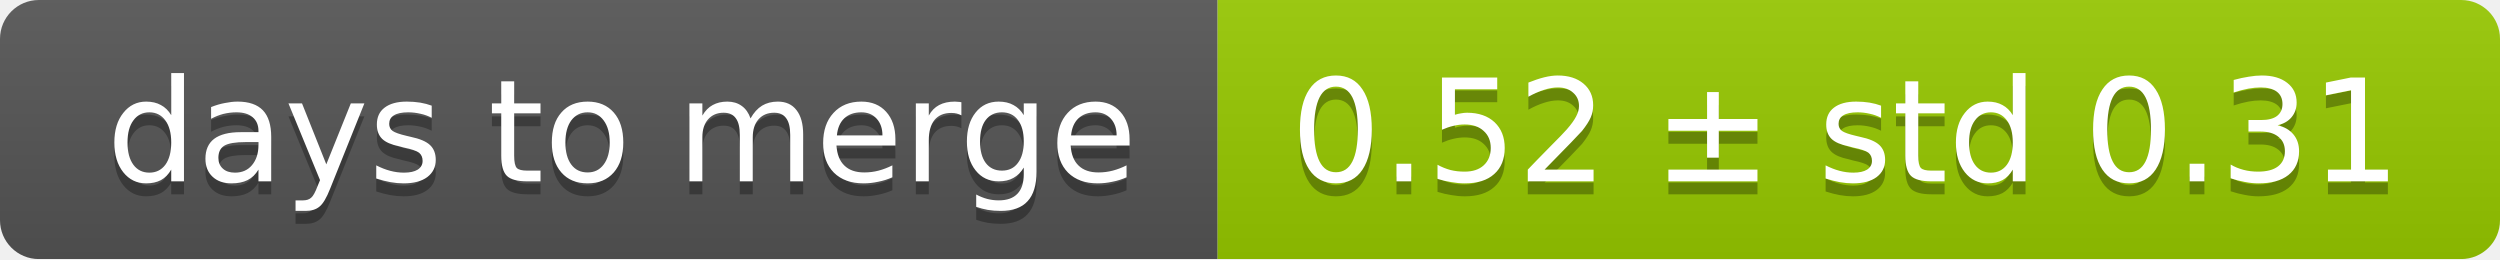
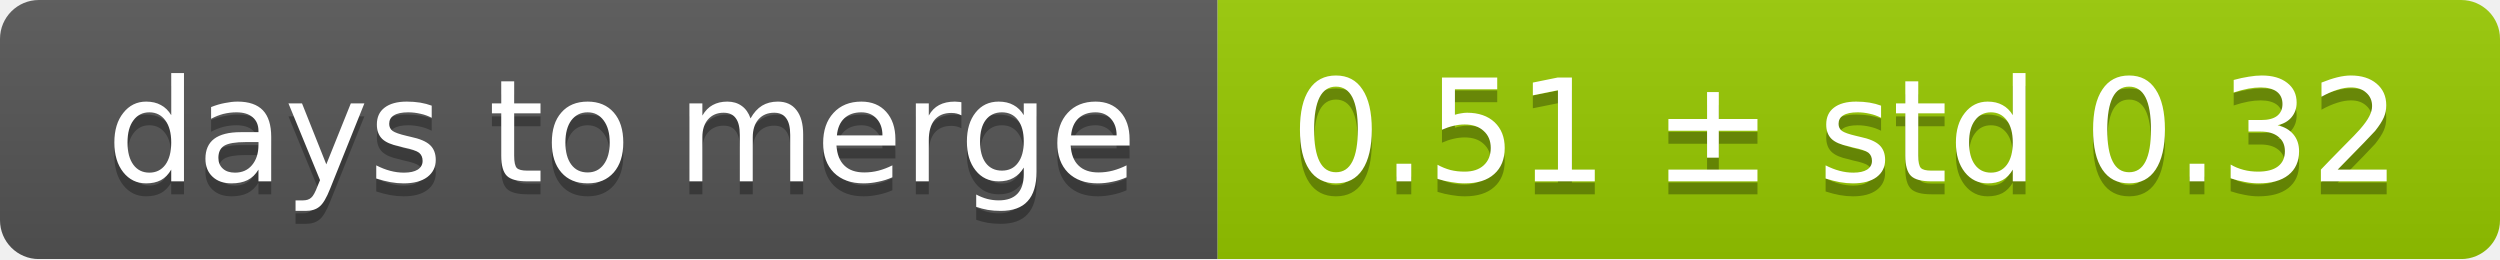
<svg xmlns="http://www.w3.org/2000/svg" width="193" height="20">
  <linearGradient id="smooth" x2="0" y2="100%">
    <stop offset="0" stop-color="#bbb" stop-opacity=".1" />
    <stop offset="1" stop-opacity=".1" />
  </linearGradient>
  <mask id="round">
    <rect width="193" height="20" rx="3" fill="#fff" />
  </mask>
  <g mask="url(#round)">
    <rect width="94" height="20" fill="#555" />
    <rect x="94" width="99" height="20" fill="#97ca00" />
    <rect width="193" height="20" fill="url(#smooth)" />
  </g>
  <g fill="#fff" text-anchor="middle" font-family="DejaVu Sans,Verdana,Geneva,sans-serif" font-size="11">
    <text x="48" y="15" fill="#010101" fill-opacity=".3">days to merge</text>
    <text x="48" y="14">days to merge</text>
-     <text x="142.5" y="15" fill="#010101" fill-opacity=".3">0.52 ± std 0.31</text>
-     <text x="142.5" y="14">0.52 ± std 0.31</text>
+     <text x="142.5" y="15" fill="#010101" fill-opacity=".3">0.51 ± std 0.32</text>
+     <text x="142.5" y="14">0.51 ± std 0.32</text>
  </g>
</svg>
